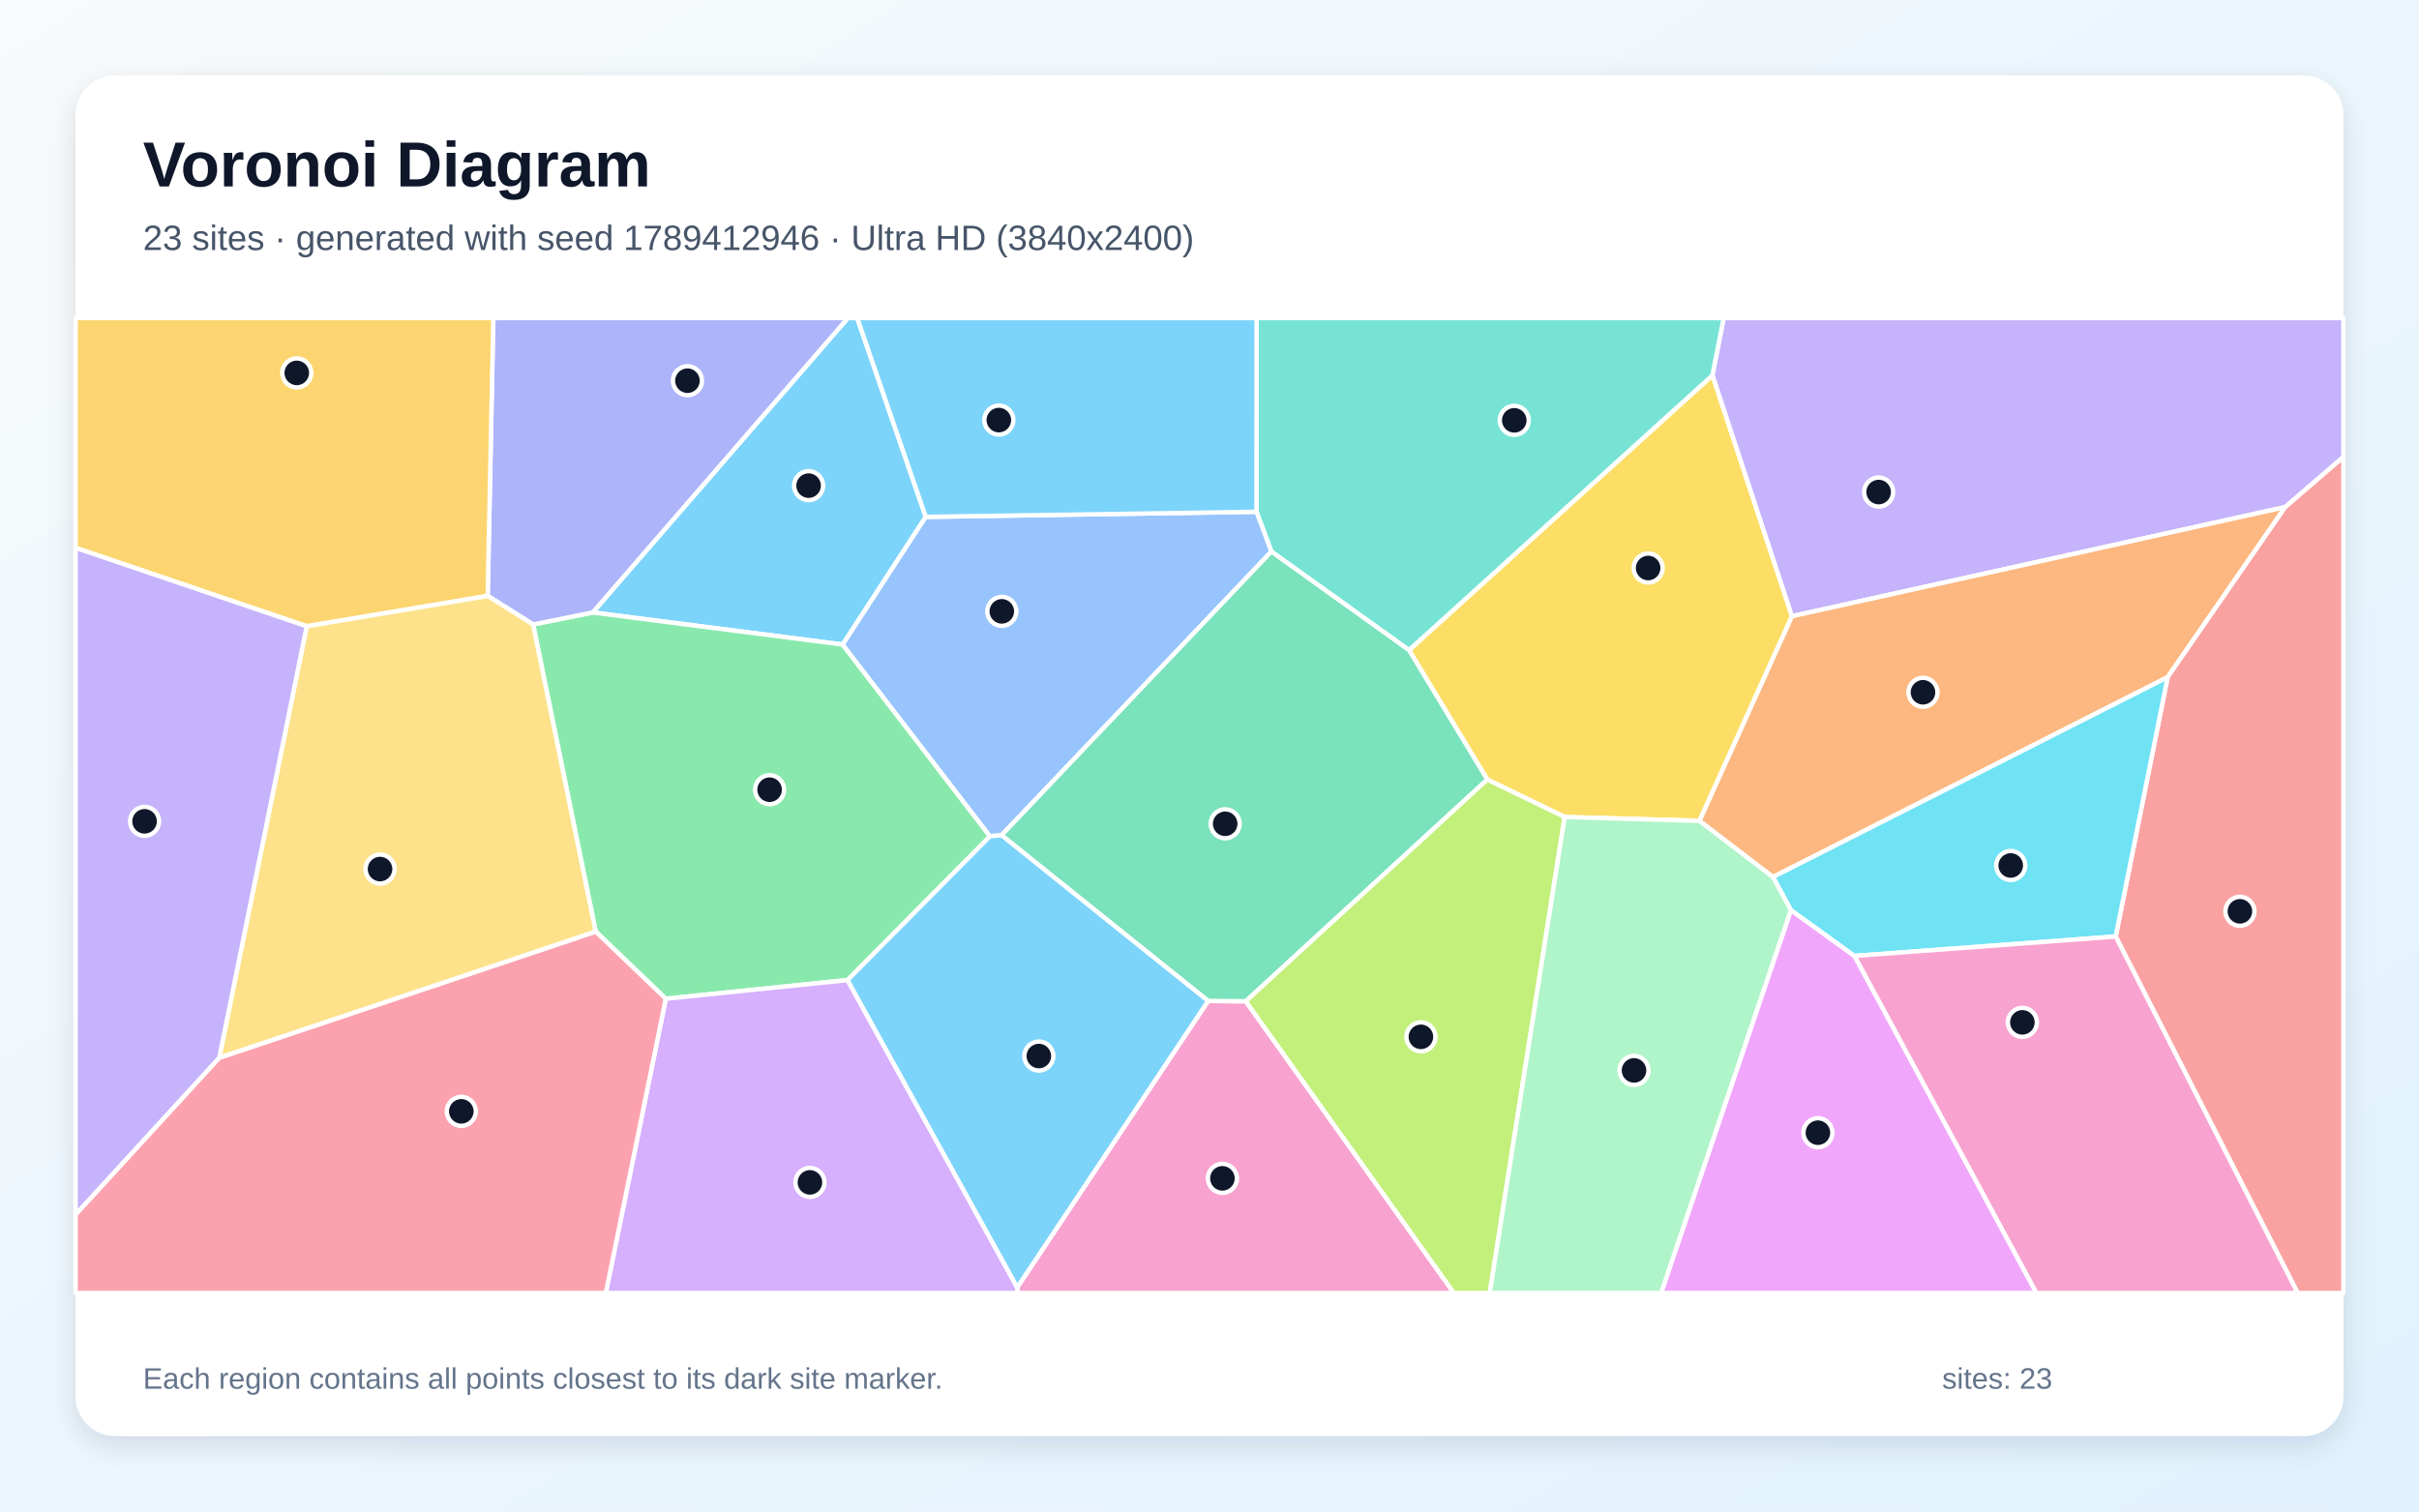
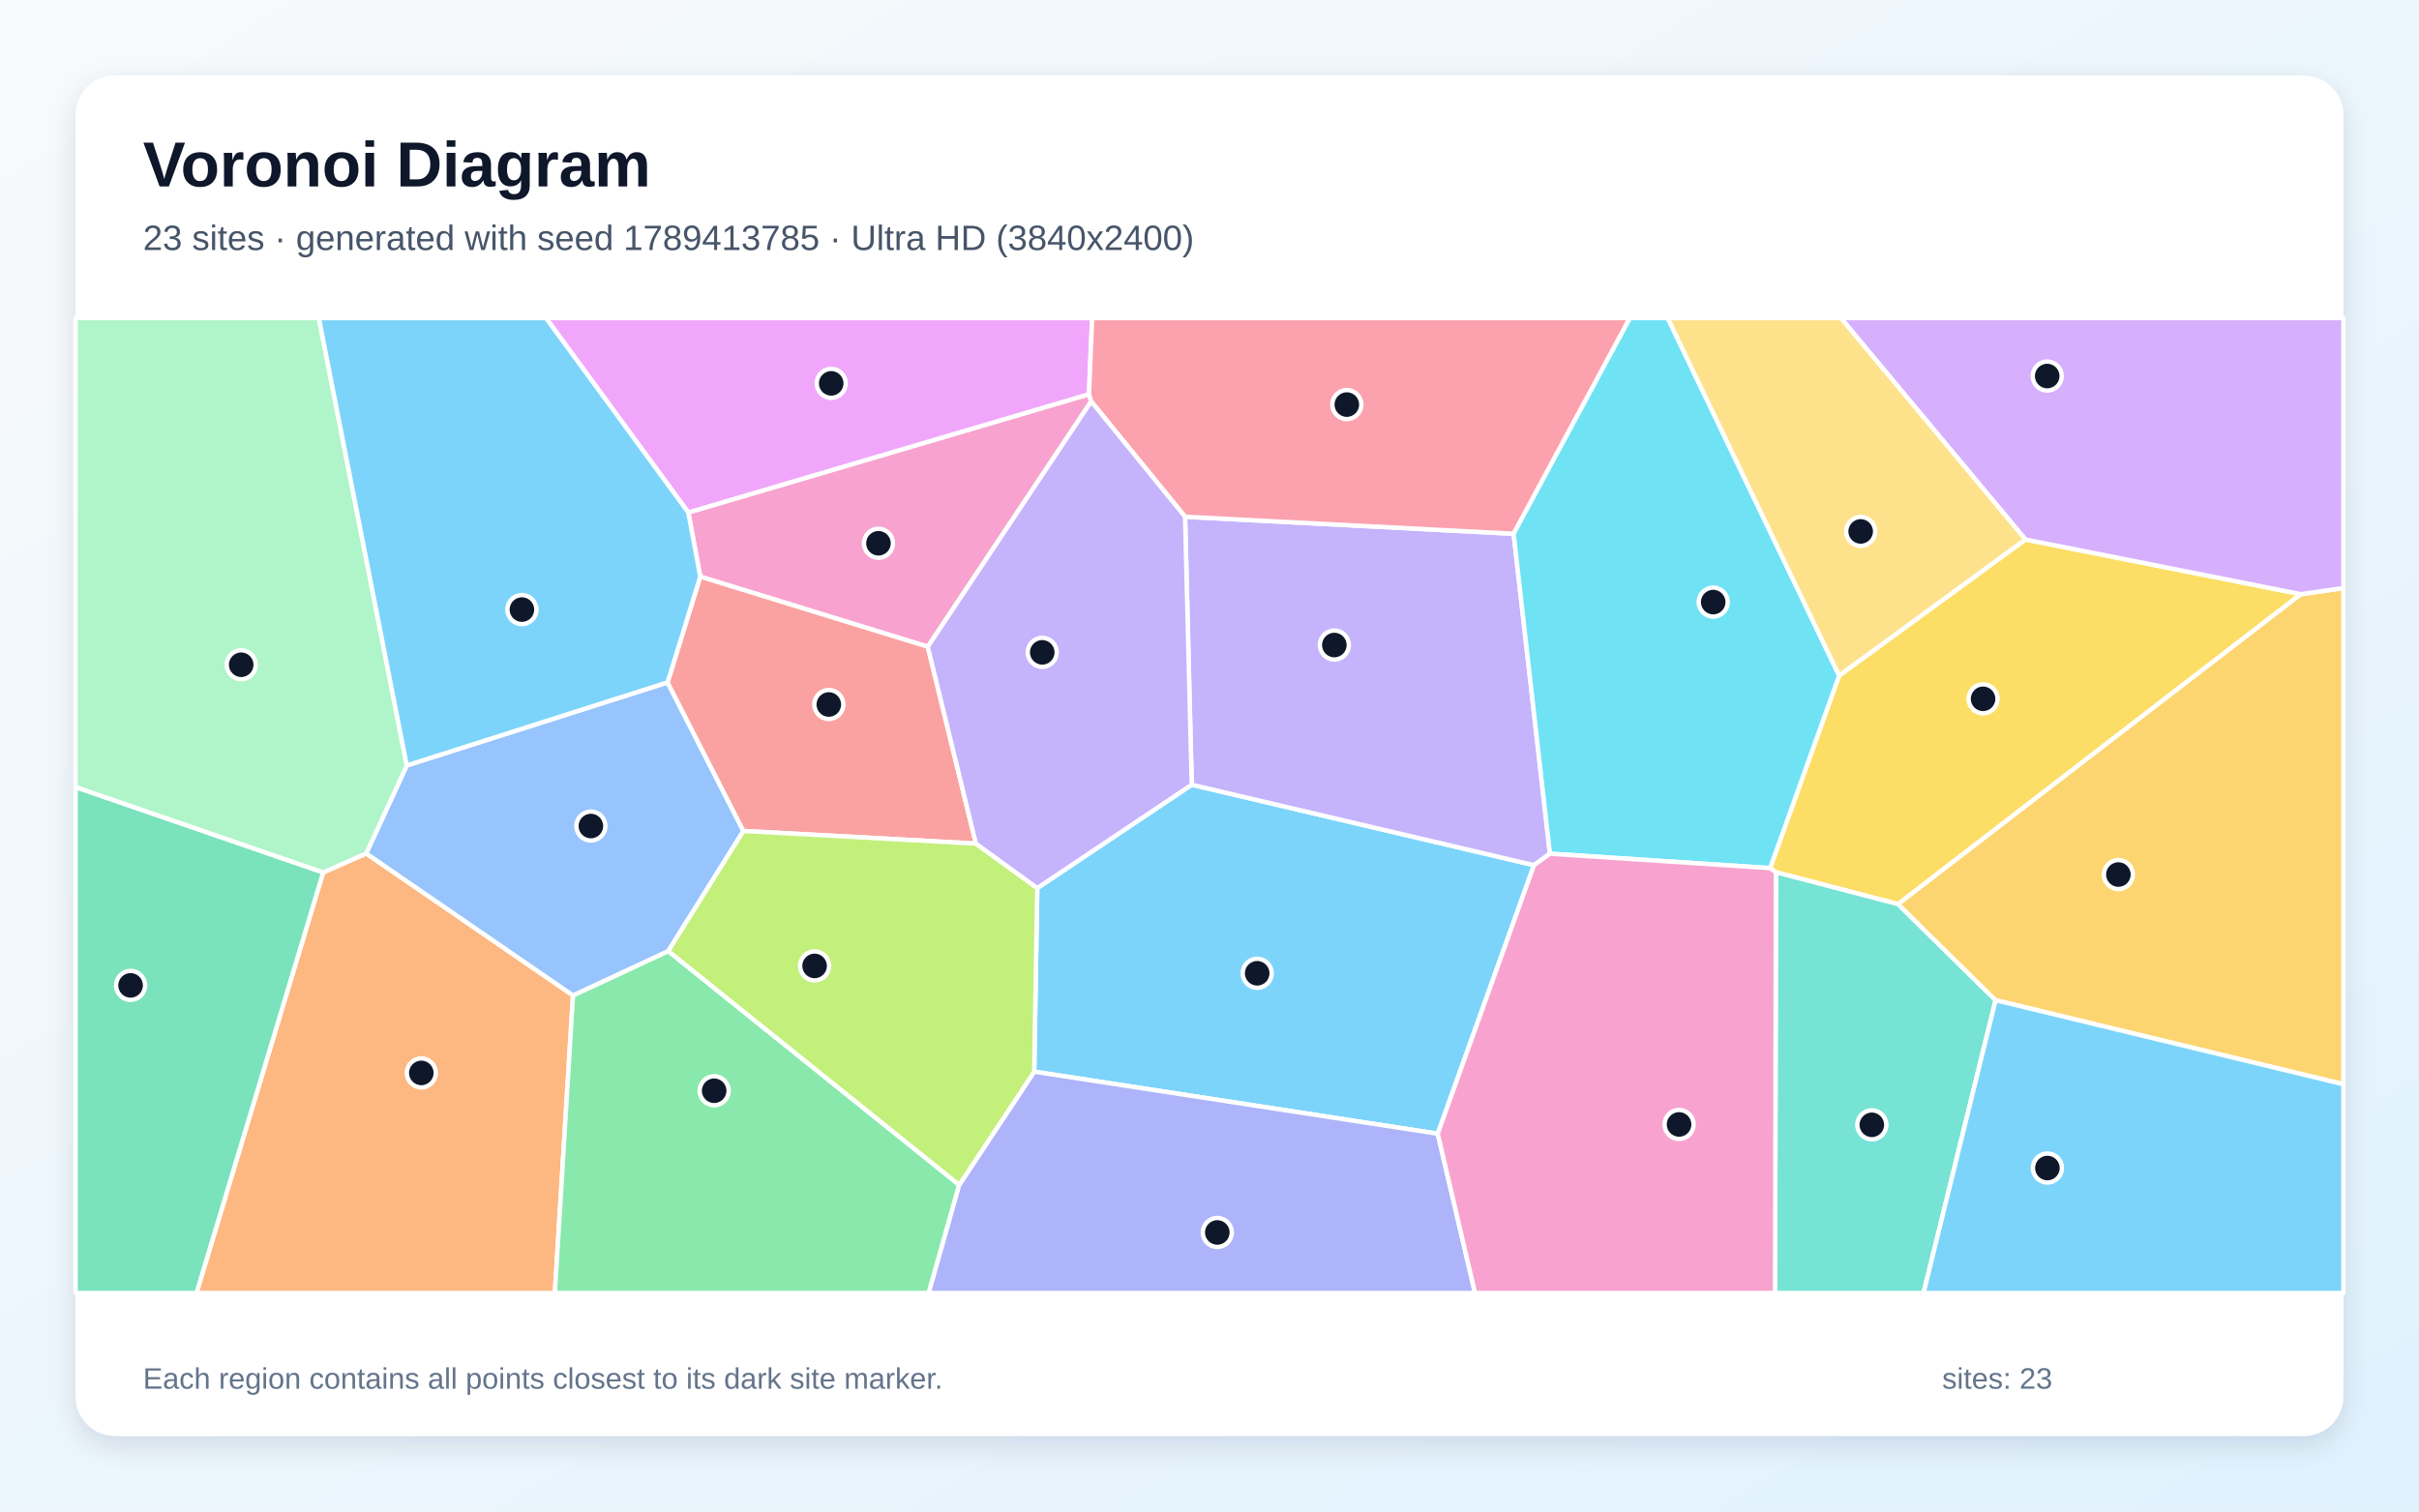
<svg xmlns="http://www.w3.org/2000/svg" width="3840" height="2400" viewBox="0 0 3840 2400" role="img" aria-labelledby="title description">
  <defs>
    <linearGradient id="background" x1="0" y1="0" x2="1" y2="1">
      <stop stop-color="#F8FAFC" />
      <stop offset="1" stop-color="#E0F2FE" />
    </linearGradient>
    <filter id="shadow" x="-5%" y="-5%" width="110%" height="110%">
      <feDropShadow dx="0" dy="15" stdDeviation="22" flood-color="#0F172A" flood-opacity=".12" />
    </filter>
  </defs>
  <rect width="3840" height="2400" fill="url(#background)" />
  <rect x="120" y="120" width="3600" height="2160" rx="63" fill="#FFFFFF" filter="url(#shadow)" />
  <g font-family="Arial, sans-serif">
    <text x="227" y="296" font-size="101" font-weight="700" fill="#0F172A">Voronoi Diagram</text>
-     <text x="227" y="397" font-size="56" fill="#475569">23 sites · generated with seed 1789412946 · Ultra HD (3840x2400)</text>
+     <text x="227" y="397" font-size="56" fill="#475569">23 sites · generated with seed 1789413785 · Ultra HD (3840x2400)</text>
  </g>
  <g stroke="#FFFFFF" stroke-width="7" stroke-linejoin="round">
-     <polygon points="1469.6,820.7 1337.7,1023.4 940.8,972.5 1345.9,505.0 1360.8,505.0" fill="#38BDF8" fill-opacity="0.65" />
-     <polygon points="3627.7,805.1 2844.4,978.5 2718.3,596.0 2736.2,505.0 3720.0,505.0 3720.0,725.6" fill="#A78BFA" fill-opacity="0.65" />
-     <polygon points="1614.8,2044.1 1917.8,1589.3 1977.6,1589.8 2308.0,2053.0 1614.9,2053.0" fill="#F472B6" fill-opacity="0.65" />
-     <polygon points="3441.0,1075.2 2814.4,1392.6 2697.6,1303.3 2844.4,978.5 3627.7,805.1" fill="#FB923C" fill-opacity="0.65" />
-     <polygon points="2697.6,1303.3 2483.8,1297.3 2361.0,1237.8 2236.7,1032.3 2718.3,596.0 2844.4,978.5" fill="#FACC15" fill-opacity="0.65" />
-     <polygon points="1345.4,1556.2 1056.9,1585.8 945.6,1479.1 846.2,991.5 940.8,972.5 1337.7,1023.4 1571.6,1327.8" fill="#4ADE80" fill-opacity="0.65" />
-     <polygon points="2236.7,1032.3 2018.2,875.8 1994.6,812.6 1994.8,505.0 2736.2,505.0 2718.3,596.0" fill="#2DD4BF" fill-opacity="0.65" />
-     <polygon points="1994.6,812.6 2018.2,875.8 1589.9,1326.2 1571.6,1327.8 1337.7,1023.4 1469.6,820.7" fill="#60A5FA" fill-opacity="0.65" />
-     <polygon points="2842.9,1444.9 2943.9,1517.8 3232.8,2053.0 2636.8,2053.0" fill="#E879F9" fill-opacity="0.65" />
-     <polygon points="1589.9,1326.2 2018.2,875.8 2236.7,1032.3 2361.0,1237.8 1977.6,1589.8 1917.8,1589.3" fill="#34D399" fill-opacity="0.65" />
-     <polygon points="3358.5,1487.0 3441.0,1075.2 3627.7,805.1 3720.0,725.6 3720.0,2053.0 3647.4,2053.0" fill="#F87171" fill-opacity="0.65" />
-     <polygon points="940.8,972.5 846.2,991.5 774.2,946.2 783.1,505.0 1345.9,505.0" fill="#818CF8" fill-opacity="0.65" />
-     <polygon points="774.2,946.2 486.9,994.4 120.0,869.9 120.0,505.0 783.1,505.0" fill="#FBBF24" fill-opacity="0.65" />
-     <polygon points="1977.6,1589.8 2361.0,1237.8 2483.8,1297.3 2364.9,2053.0 2308.0,2053.0" fill="#A3E635" fill-opacity="0.65" />
-     <polygon points="1056.9,1585.8 1345.4,1556.2 1614.8,2044.1 1614.9,2053.0 961.7,2053.0" fill="#C084FC" fill-opacity="0.65" />
-     <polygon points="120.0,1928.3 348.0,1679.5 945.6,1479.1 1056.9,1585.8 961.7,2053.0 120.0,2053.0" fill="#FB7185" fill-opacity="0.65" />
-     <polygon points="3358.5,1487.0 2943.9,1517.8 2842.9,1444.9 2814.4,1392.6 3441.0,1075.2" fill="#22D3EE" fill-opacity="0.65" />
-     <polygon points="2483.8,1297.3 2697.6,1303.3 2814.4,1392.6 2842.9,1444.9 2636.8,2053.0 2364.9,2053.0" fill="#86EFAC" fill-opacity="0.65" />
-     <polygon points="348.0,1679.5 486.9,994.4 774.2,946.2 846.2,991.5 945.6,1479.1" fill="#FCD34D" fill-opacity="0.65" />
-     <polygon points="1345.4,1556.2 1571.6,1327.8 1589.9,1326.2 1917.8,1589.3 1614.8,2044.1" fill="#38BDF8" fill-opacity="0.65" />
-     <polygon points="1994.6,812.6 1469.6,820.7 1360.8,505.0 1994.8,505.0" fill="#38BDF8" fill-opacity="0.65" />
-     <polygon points="348.0,1679.5 120.0,1928.3 120.0,869.9 486.9,994.4" fill="#A78BFA" fill-opacity="0.65" />
-     <polygon points="2943.9,1517.8 3358.5,1487.0 3647.4,2053.0 3232.8,2053.0" fill="#F472B6" fill-opacity="0.65" />
+     <polygon points="2282.3,1800.1 1641.7,1701.6 1646.6,1410.1 1891.8,1246.0 2435.1,1373.7" fill="#38BDF8" fill-opacity="0.65" />
+     <polygon points="1881.2,820.5 2402.8,847.5 2460.4,1355.5 2435.1,1373.7 1891.8,1246.0" fill="#A78BFA" fill-opacity="0.65" />
+     <polygon points="1472.8,1026.9 1111.6,915.6 1092.6,813.7 1728.7,625.9 1732.2,637.4" fill="#F472B6" fill-opacity="0.65" />
+     <polygon points="513.0,1385.2 581.3,1355.1 909.6,1580.5 880.8,2053.0 311.9,2053.0" fill="#FB923C" fill-opacity="0.65" />
+     <polygon points="2809.9,1378.4 2919.5,1072.7 3215.2,856.6 3652.5,943.4 3013.1,1435.6 2819.2,1385.0" fill="#FACC15" fill-opacity="0.65" />
+     <polygon points="909.6,1580.5 1060.8,1510.1 1522.7,1881.4 1474.3,2053.0 880.8,2053.0" fill="#4ADE80" fill-opacity="0.65" />
+     <polygon points="2819.2,1385.0 3013.1,1435.6 3167.9,1588.1 3053.5,2053.0 2817.8,2053.0" fill="#2DD4BF" fill-opacity="0.65" />
+     <polygon points="1059.7,1083.5 1180.1,1319.4 1060.8,1510.1 909.6,1580.5 581.3,1355.1 645.7,1215.4" fill="#60A5FA" fill-opacity="0.65" />
+     <polygon points="1728.7,625.9 1092.6,813.7 866.7,505.0 1733.7,505.0" fill="#E879F9" fill-opacity="0.65" />
+     <polygon points="120.0,1249.7 513.0,1385.2 311.9,2053.0 120.0,2053.0" fill="#34D399" fill-opacity="0.65" />
+     <polygon points="1549.2,1339.5 1180.1,1319.4 1059.7,1083.5 1111.6,915.6 1472.8,1026.9" fill="#F87171" fill-opacity="0.65" />
+     <polygon points="1522.7,1881.4 1641.7,1701.6 2282.3,1800.1 2341.5,2053.0 1474.3,2053.0" fill="#818CF8" fill-opacity="0.65" />
+     <polygon points="3167.9,1588.1 3013.1,1435.6 3652.5,943.4 3720.0,933.8 3720.0,1721.6" fill="#FBBF24" fill-opacity="0.65" />
+     <polygon points="1522.7,1881.4 1060.8,1510.1 1180.1,1319.4 1549.2,1339.5 1646.6,1410.1 1641.7,1701.6" fill="#A3E635" fill-opacity="0.65" />
+     <polygon points="3652.5,943.4 3215.2,856.6 2922.2,505.0 3720.0,505.0 3720.0,933.8" fill="#C084FC" fill-opacity="0.65" />
+     <polygon points="2402.8,847.5 1881.2,820.5 1732.2,637.4 1728.7,625.9 1733.7,505.0 2587.4,505.0" fill="#FB7185" fill-opacity="0.65" />
+     <polygon points="2919.5,1072.7 2809.9,1378.4 2460.4,1355.5 2402.8,847.5 2587.4,505.0 2647.4,505.0" fill="#22D3EE" fill-opacity="0.65" />
+     <polygon points="645.7,1215.4 581.3,1355.1 513.0,1385.2 120.0,1249.7 120.0,505.0 506.1,505.0" fill="#86EFAC" fill-opacity="0.65" />
+     <polygon points="3215.2,856.6 2919.5,1072.7 2647.4,505.0 2922.2,505.0" fill="#FCD34D" fill-opacity="0.65" />
+     <polygon points="3167.9,1588.1 3720.0,1721.6 3720.0,2053.0 3053.5,2053.0" fill="#38BDF8" fill-opacity="0.65" />
+     <polygon points="1059.7,1083.5 645.7,1215.4 506.1,505.0 866.7,505.0 1092.6,813.7 1111.6,915.6" fill="#38BDF8" fill-opacity="0.65" />
+     <polygon points="1549.2,1339.5 1472.8,1026.9 1732.2,637.4 1881.2,820.5 1891.8,1246.0 1646.6,1410.1" fill="#A78BFA" fill-opacity="0.65" />
+     <polygon points="2282.3,1800.1 2435.1,1373.7 2460.4,1355.5 2809.9,1378.4 2819.2,1385.0 2817.8,2053.0 2341.5,2053.0" fill="#F472B6" fill-opacity="0.65" />
  </g>
  <g>
-     <circle cx="1283.6" cy="771.1" r="23" fill="#0F172A" stroke="#FFFFFF" stroke-width="7" />
-     <circle cx="2982.2" cy="781.3" r="23" fill="#0F172A" stroke="#FFFFFF" stroke-width="7" />
-     <circle cx="1940.5" cy="1871.0" r="23" fill="#0F172A" stroke="#FFFFFF" stroke-width="7" />
-     <circle cx="3052.6" cy="1099.2" r="23" fill="#0F172A" stroke="#FFFFFF" stroke-width="7" />
-     <circle cx="2616.3" cy="901.9" r="23" fill="#0F172A" stroke="#FFFFFF" stroke-width="7" />
-     <circle cx="1221.7" cy="1253.9" r="23" fill="#0F172A" stroke="#FFFFFF" stroke-width="7" />
-     <circle cx="2403.8" cy="667.4" r="23" fill="#0F172A" stroke="#FFFFFF" stroke-width="7" />
-     <circle cx="1590.3" cy="970.7" r="23" fill="#0F172A" stroke="#FFFFFF" stroke-width="7" />
-     <circle cx="2885.8" cy="1798.5" r="23" fill="#0F172A" stroke="#FFFFFF" stroke-width="7" />
-     <circle cx="1944.9" cy="1308.0" r="23" fill="#0F172A" stroke="#FFFFFF" stroke-width="7" />
-     <circle cx="3555.7" cy="1447.0" r="23" fill="#0F172A" stroke="#FFFFFF" stroke-width="7" />
-     <circle cx="1091.3" cy="604.5" r="23" fill="#0F172A" stroke="#FFFFFF" stroke-width="7" />
-     <circle cx="471.1" cy="592.1" r="23" fill="#0F172A" stroke="#FFFFFF" stroke-width="7" />
-     <circle cx="2255.6" cy="1646.3" r="23" fill="#0F172A" stroke="#FFFFFF" stroke-width="7" />
-     <circle cx="1285.7" cy="1877.4" r="23" fill="#0F172A" stroke="#FFFFFF" stroke-width="7" />
-     <circle cx="732.3" cy="1764.6" r="23" fill="#0F172A" stroke="#FFFFFF" stroke-width="7" />
-     <circle cx="3191.9" cy="1374.2" r="23" fill="#0F172A" stroke="#FFFFFF" stroke-width="7" />
-     <circle cx="2593.9" cy="1699.6" r="23" fill="#0F172A" stroke="#FFFFFF" stroke-width="7" />
-     <circle cx="603.3" cy="1379.9" r="23" fill="#0F172A" stroke="#FFFFFF" stroke-width="7" />
-     <circle cx="1649.1" cy="1676.8" r="23" fill="#0F172A" stroke="#FFFFFF" stroke-width="7" />
-     <circle cx="1585.6" cy="667.0" r="23" fill="#0F172A" stroke="#FFFFFF" stroke-width="7" />
-     <circle cx="229.5" cy="1304.1" r="23" fill="#0F172A" stroke="#FFFFFF" stroke-width="7" />
-     <circle cx="3210.4" cy="1623.3" r="23" fill="#0F172A" stroke="#FFFFFF" stroke-width="7" />
+     <circle cx="1995.7" cy="1545.4" r="23" fill="#0F172A" stroke="#FFFFFF" stroke-width="7" />
+     <circle cx="2118.2" cy="1024.2" r="23" fill="#0F172A" stroke="#FFFFFF" stroke-width="7" />
+     <circle cx="1394.5" cy="862.6" r="23" fill="#0F172A" stroke="#FFFFFF" stroke-width="7" />
+     <circle cx="668.8" cy="1703.6" r="23" fill="#0F172A" stroke="#FFFFFF" stroke-width="7" />
+     <circle cx="3148.0" cy="1109.6" r="23" fill="#0F172A" stroke="#FFFFFF" stroke-width="7" />
+     <circle cx="1133.7" cy="1731.9" r="23" fill="#0F172A" stroke="#FFFFFF" stroke-width="7" />
+     <circle cx="2971.4" cy="1786.0" r="23" fill="#0F172A" stroke="#FFFFFF" stroke-width="7" />
+     <circle cx="938.0" cy="1311.6" r="23" fill="#0F172A" stroke="#FFFFFF" stroke-width="7" />
+     <circle cx="1319.5" cy="608.7" r="23" fill="#0F172A" stroke="#FFFFFF" stroke-width="7" />
+     <circle cx="207.3" cy="1564.6" r="23" fill="#0F172A" stroke="#FFFFFF" stroke-width="7" />
+     <circle cx="1315.7" cy="1118.6" r="23" fill="#0F172A" stroke="#FFFFFF" stroke-width="7" />
+     <circle cx="1932.4" cy="1956.9" r="23" fill="#0F172A" stroke="#FFFFFF" stroke-width="7" />
+     <circle cx="3362.8" cy="1388.6" r="23" fill="#0F172A" stroke="#FFFFFF" stroke-width="7" />
+     <circle cx="1293.1" cy="1533.7" r="23" fill="#0F172A" stroke="#FFFFFF" stroke-width="7" />
+     <circle cx="3249.8" cy="597.1" r="23" fill="#0F172A" stroke="#FFFFFF" stroke-width="7" />
+     <circle cx="2138.0" cy="642.4" r="23" fill="#0F172A" stroke="#FFFFFF" stroke-width="7" />
+     <circle cx="2719.6" cy="956.0" r="23" fill="#0F172A" stroke="#FFFFFF" stroke-width="7" />
+     <circle cx="382.9" cy="1055.5" r="23" fill="#0F172A" stroke="#FFFFFF" stroke-width="7" />
+     <circle cx="2953.7" cy="843.8" r="23" fill="#0F172A" stroke="#FFFFFF" stroke-width="7" />
+     <circle cx="3250.1" cy="1854.6" r="23" fill="#0F172A" stroke="#FFFFFF" stroke-width="7" />
+     <circle cx="828.5" cy="967.9" r="23" fill="#0F172A" stroke="#FFFFFF" stroke-width="7" />
+     <circle cx="1654.5" cy="1035.8" r="23" fill="#0F172A" stroke="#FFFFFF" stroke-width="7" />
+     <circle cx="2665.4" cy="1785.4" r="23" fill="#0F172A" stroke="#FFFFFF" stroke-width="7" />
  </g>
  <g font-family="Arial, sans-serif" font-size="47" fill="#64748B">
    <text x="227" y="2205">Each region contains all points closest to its dark site marker.</text>
    <text x="3083" y="2205">sites: 23</text>
  </g>
</svg>
